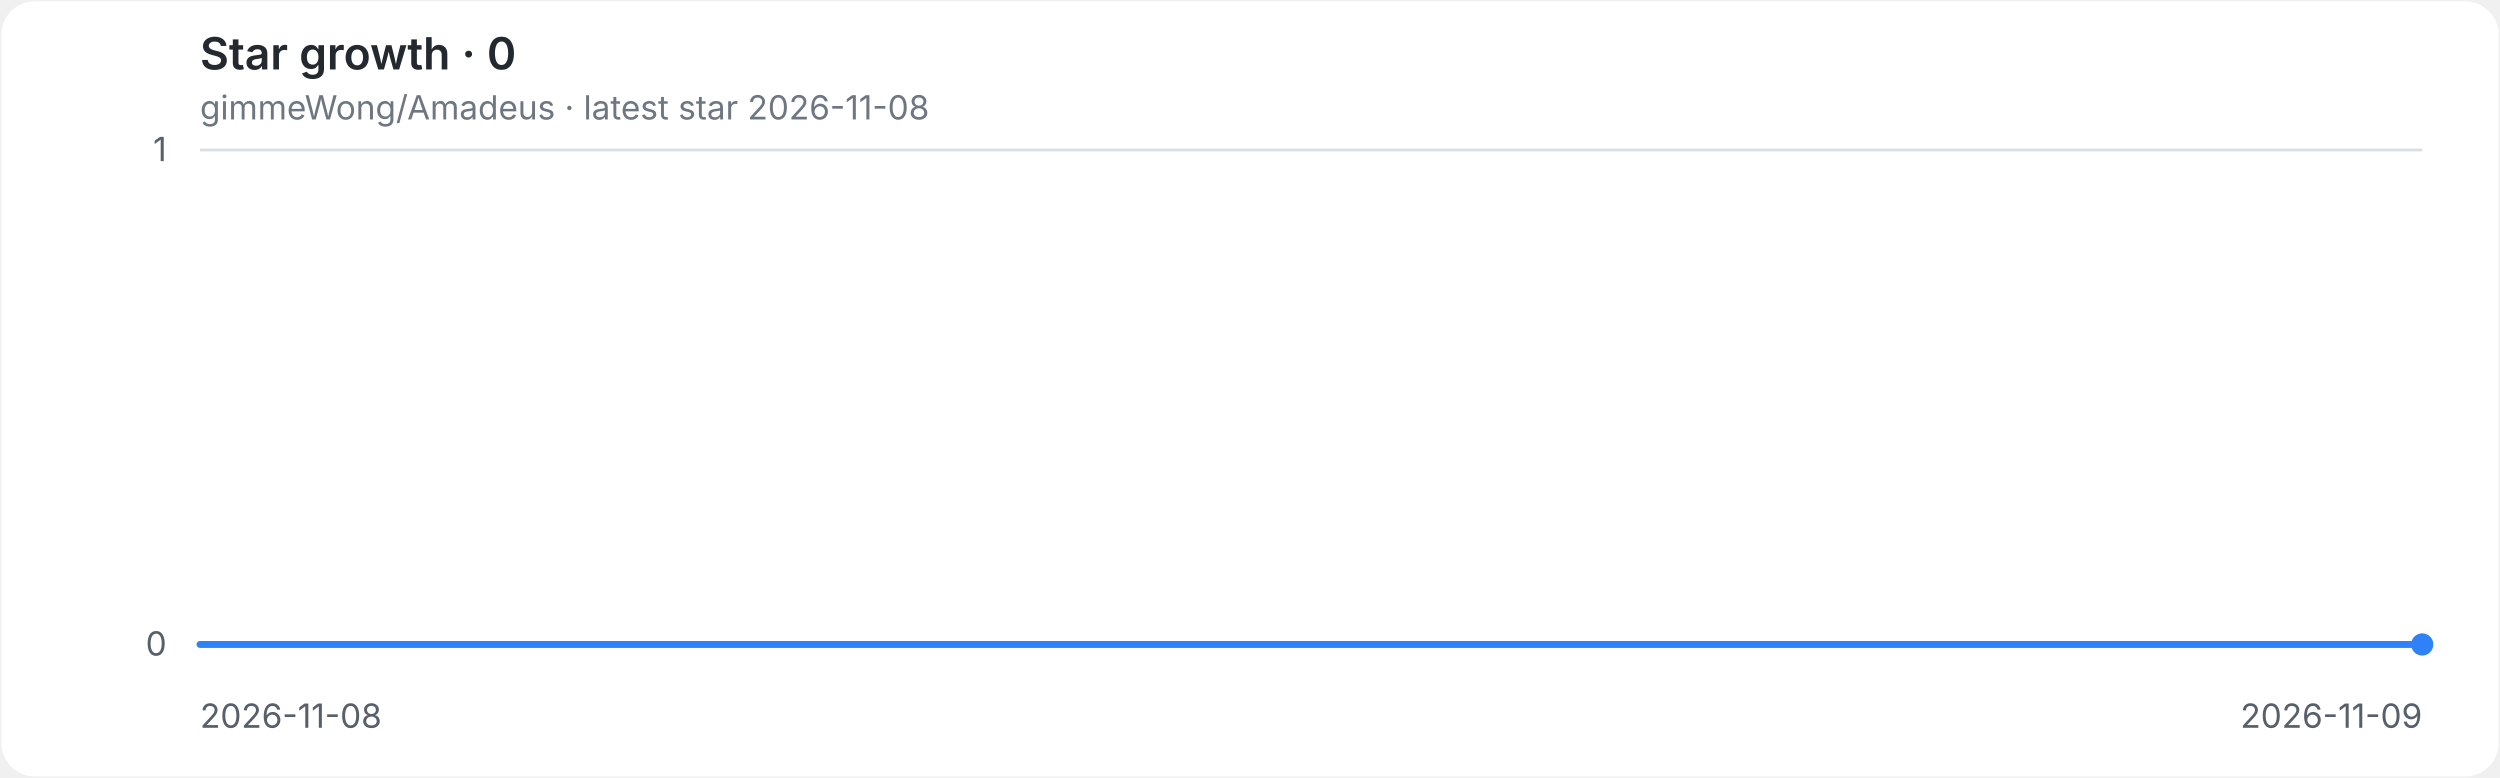
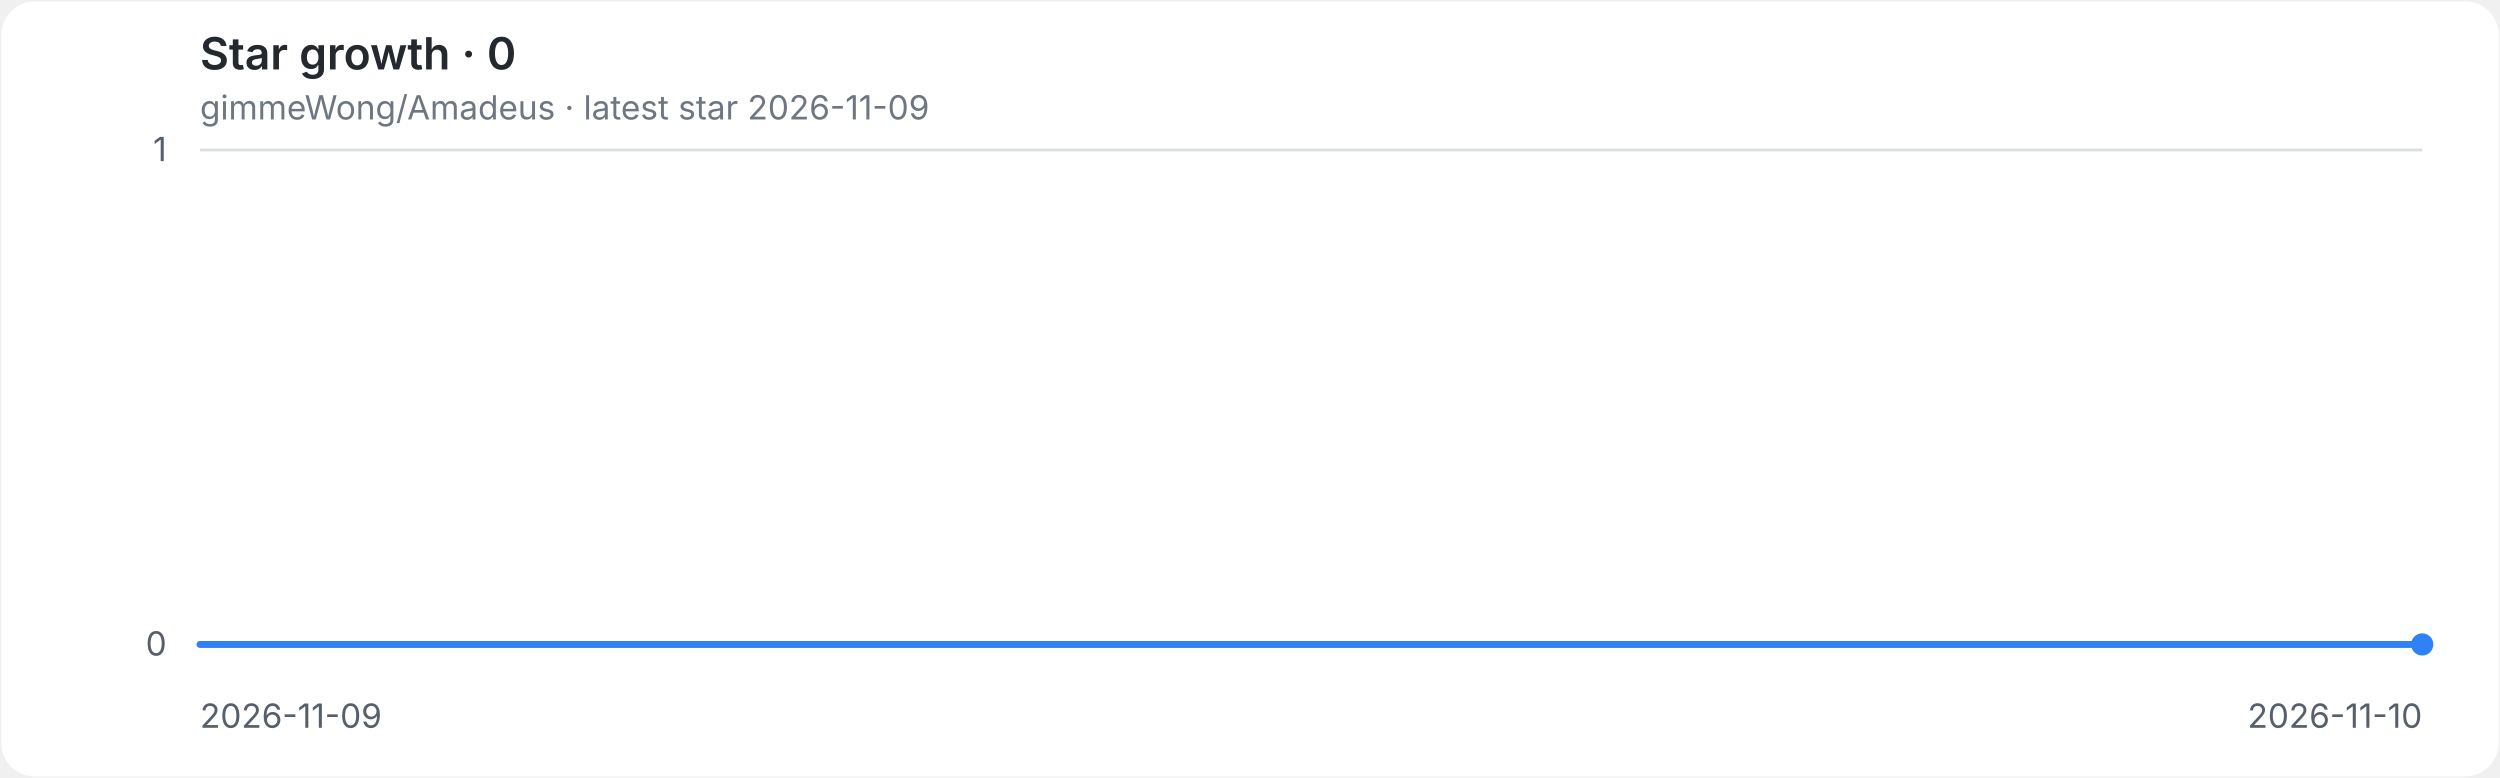
<svg xmlns="http://www.w3.org/2000/svg" role="img" aria-labelledby="title desc" viewBox="0 0 900 280">
  <style>
.background{fill:#ffffff}.grid{stroke:#d8dee4;stroke-width:1}.axis{fill:#57606a;font:12px -apple-system,BlinkMacSystemFont,'Segoe UI',sans-serif}.heading{fill:#24292f;font:600 16px -apple-system,BlinkMacSystemFont,'Segoe UI',sans-serif}.meta{fill:#6e7781;font:12px -apple-system,BlinkMacSystemFont,'Segoe UI',sans-serif}.line{fill:none;stroke:#2f81f7;stroke-width:2.5;stroke-linecap:round;stroke-linejoin:round}.endpoint{fill:#2f81f7}
@media(prefers-color-scheme:dark){.background{fill:#0d1117}.grid{stroke:#30363d}.axis{fill:#8b949e}.heading{fill:#e6edf3}.meta{fill:#8b949e}.line{stroke:#58a6ff}.endpoint{fill:#58a6ff}}
</style>
  <rect class="background" x="0.5" y="0.5" width="899" height="279" rx="12" />
  <text class="heading" x="72" y="25">Star growth · 0</text>
-   <text class="meta" x="72" y="43">gimmeWong/Amadeus · latest star 2026-11-08</text>
+   <text class="meta" x="72" y="43">gimmeWong/Amadeus · latest star 2026-11-09</text>
  <line class="grid" x1="72" y1="232.0" x2="872" y2="232.0" />
  <text class="axis" x="60" y="236.0" text-anchor="end">0</text>
  <line class="grid" x1="72" y1="54.0" x2="872" y2="54.0" />
  <text class="axis" x="60" y="58.0" text-anchor="end">1</text>
-   <text class="axis" x="72.0" y="262" text-anchor="start">2026-11-08</text>
-   <text class="axis" x="872.0" y="262" text-anchor="end">2026-11-09</text>
+   <text class="axis" x="72.0" y="262" text-anchor="start">2026-11-09</text>
+   <text class="axis" x="872.0" y="262" text-anchor="end">2026-11-10</text>
  <path class="line" d="M 72.0 232.0 H 872.0" />
  <circle class="endpoint" cx="872.0" cy="232.0" r="4" />
</svg>
